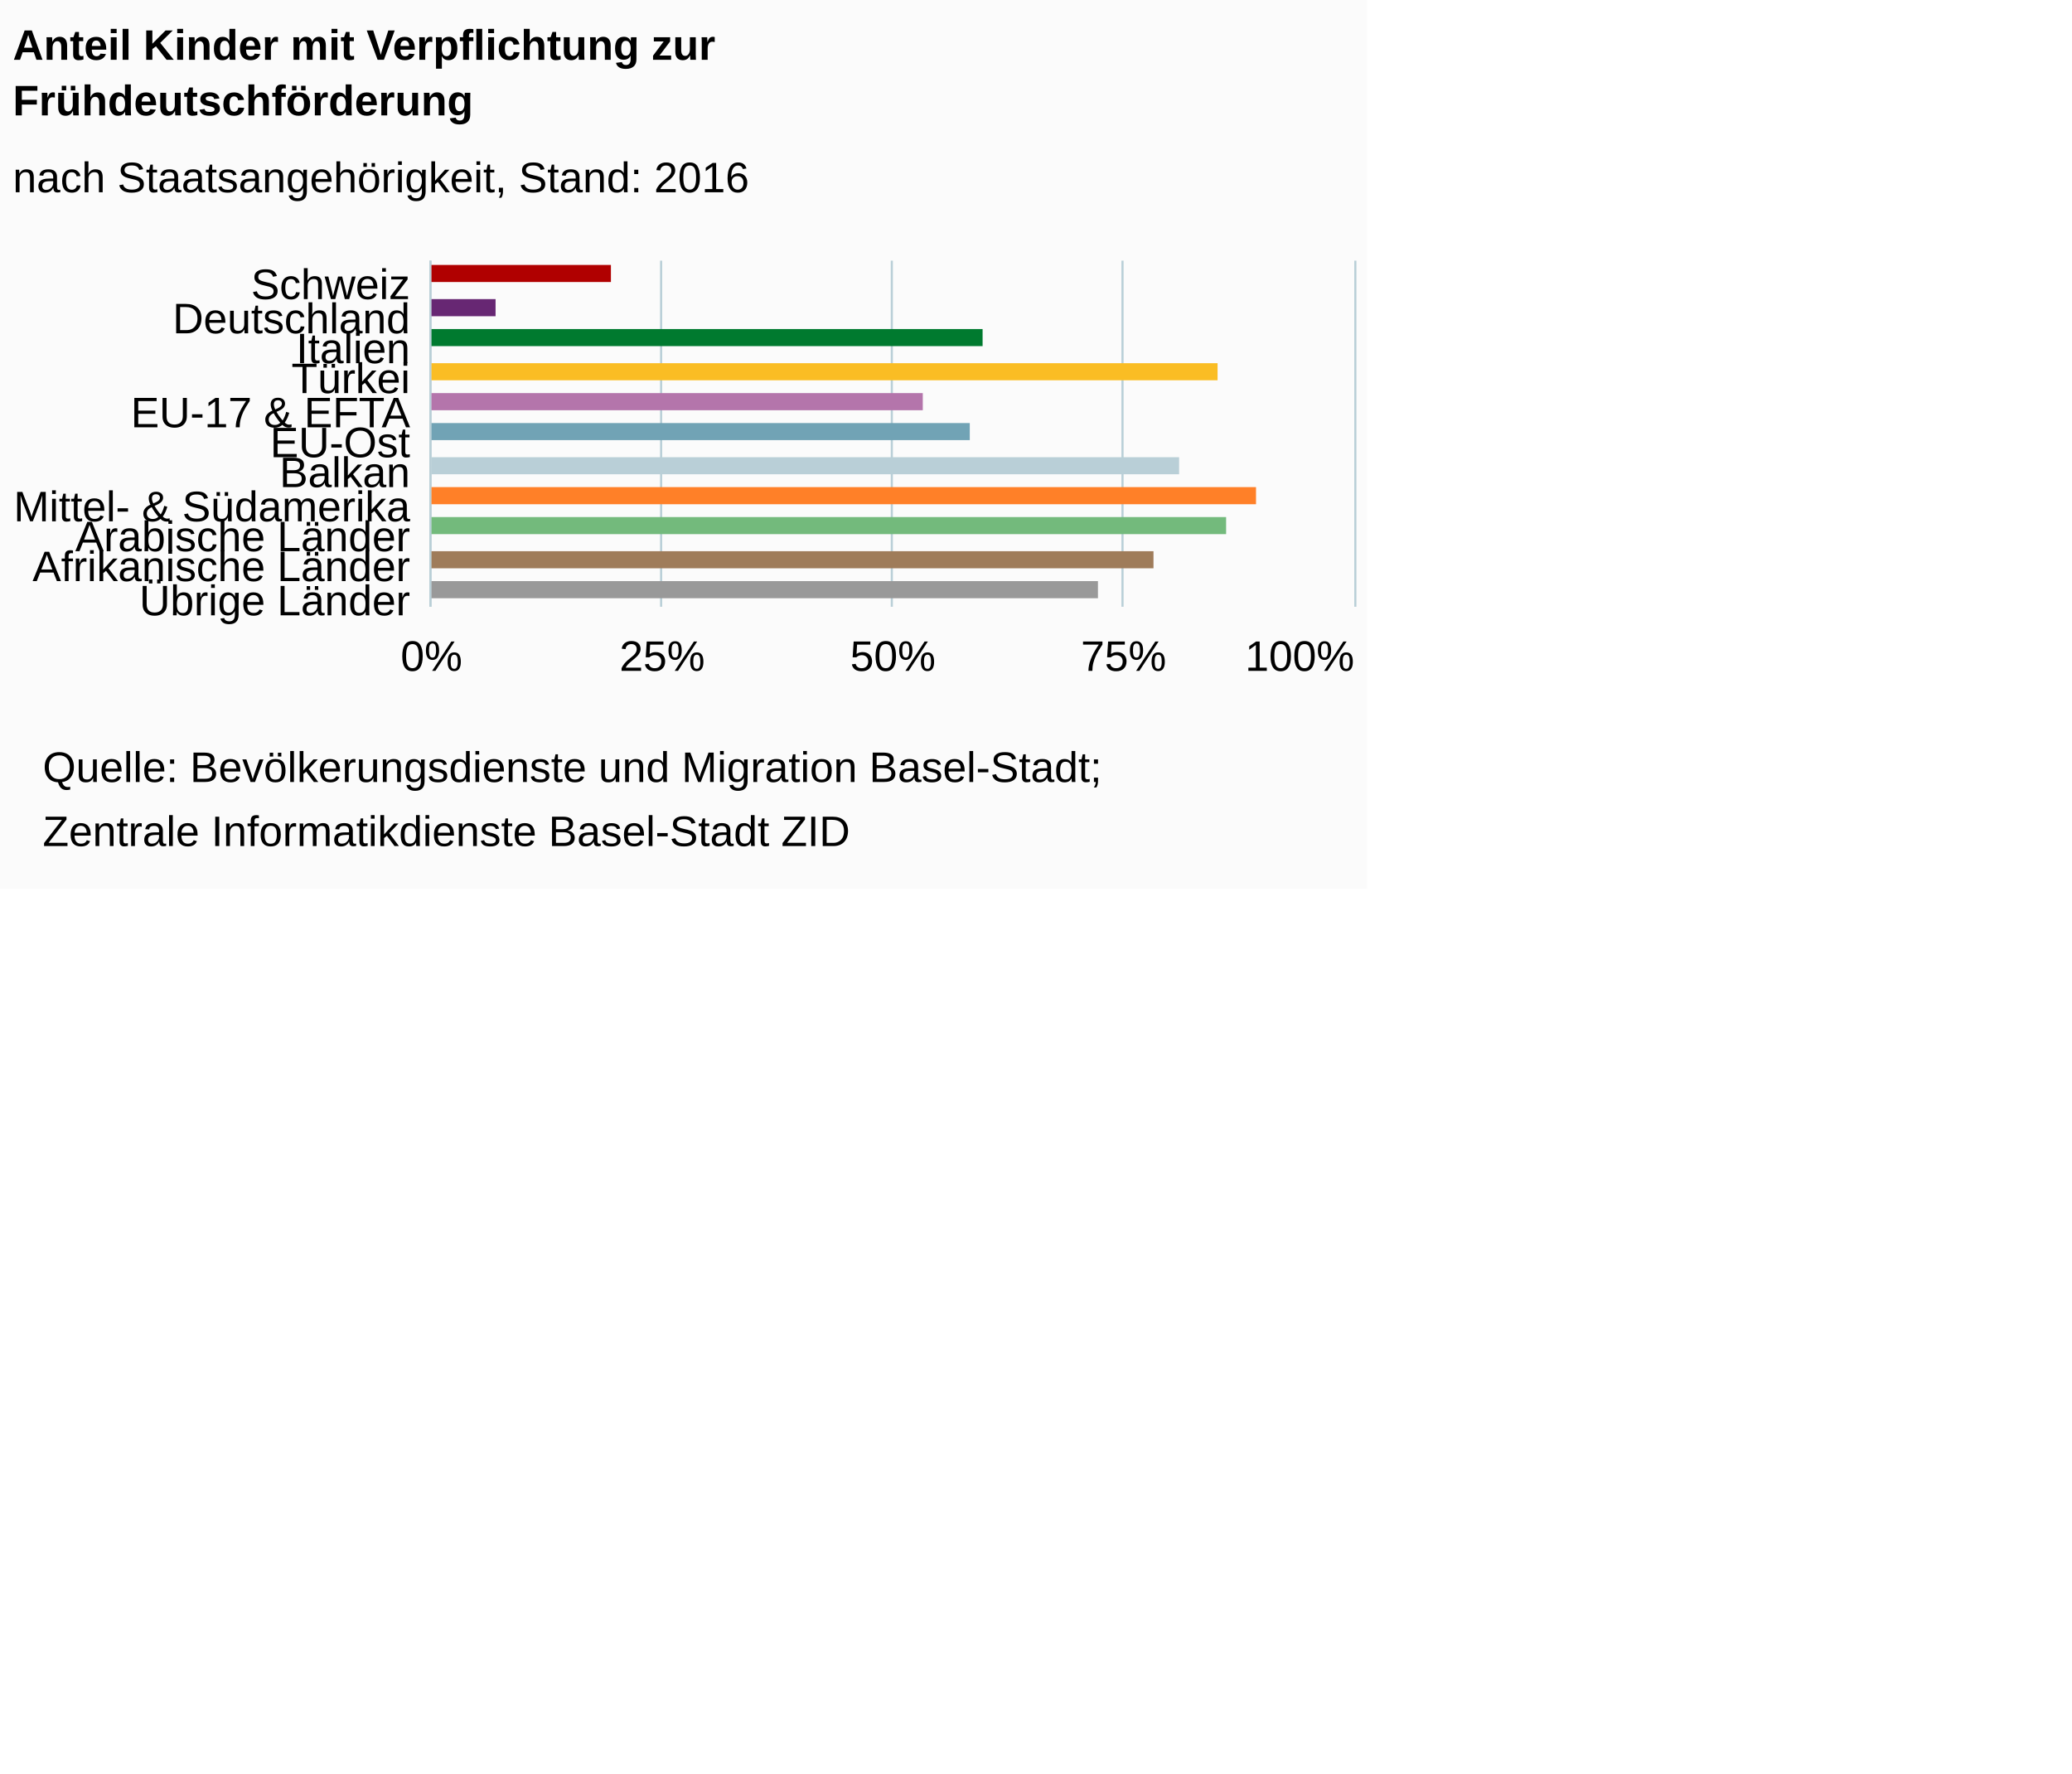
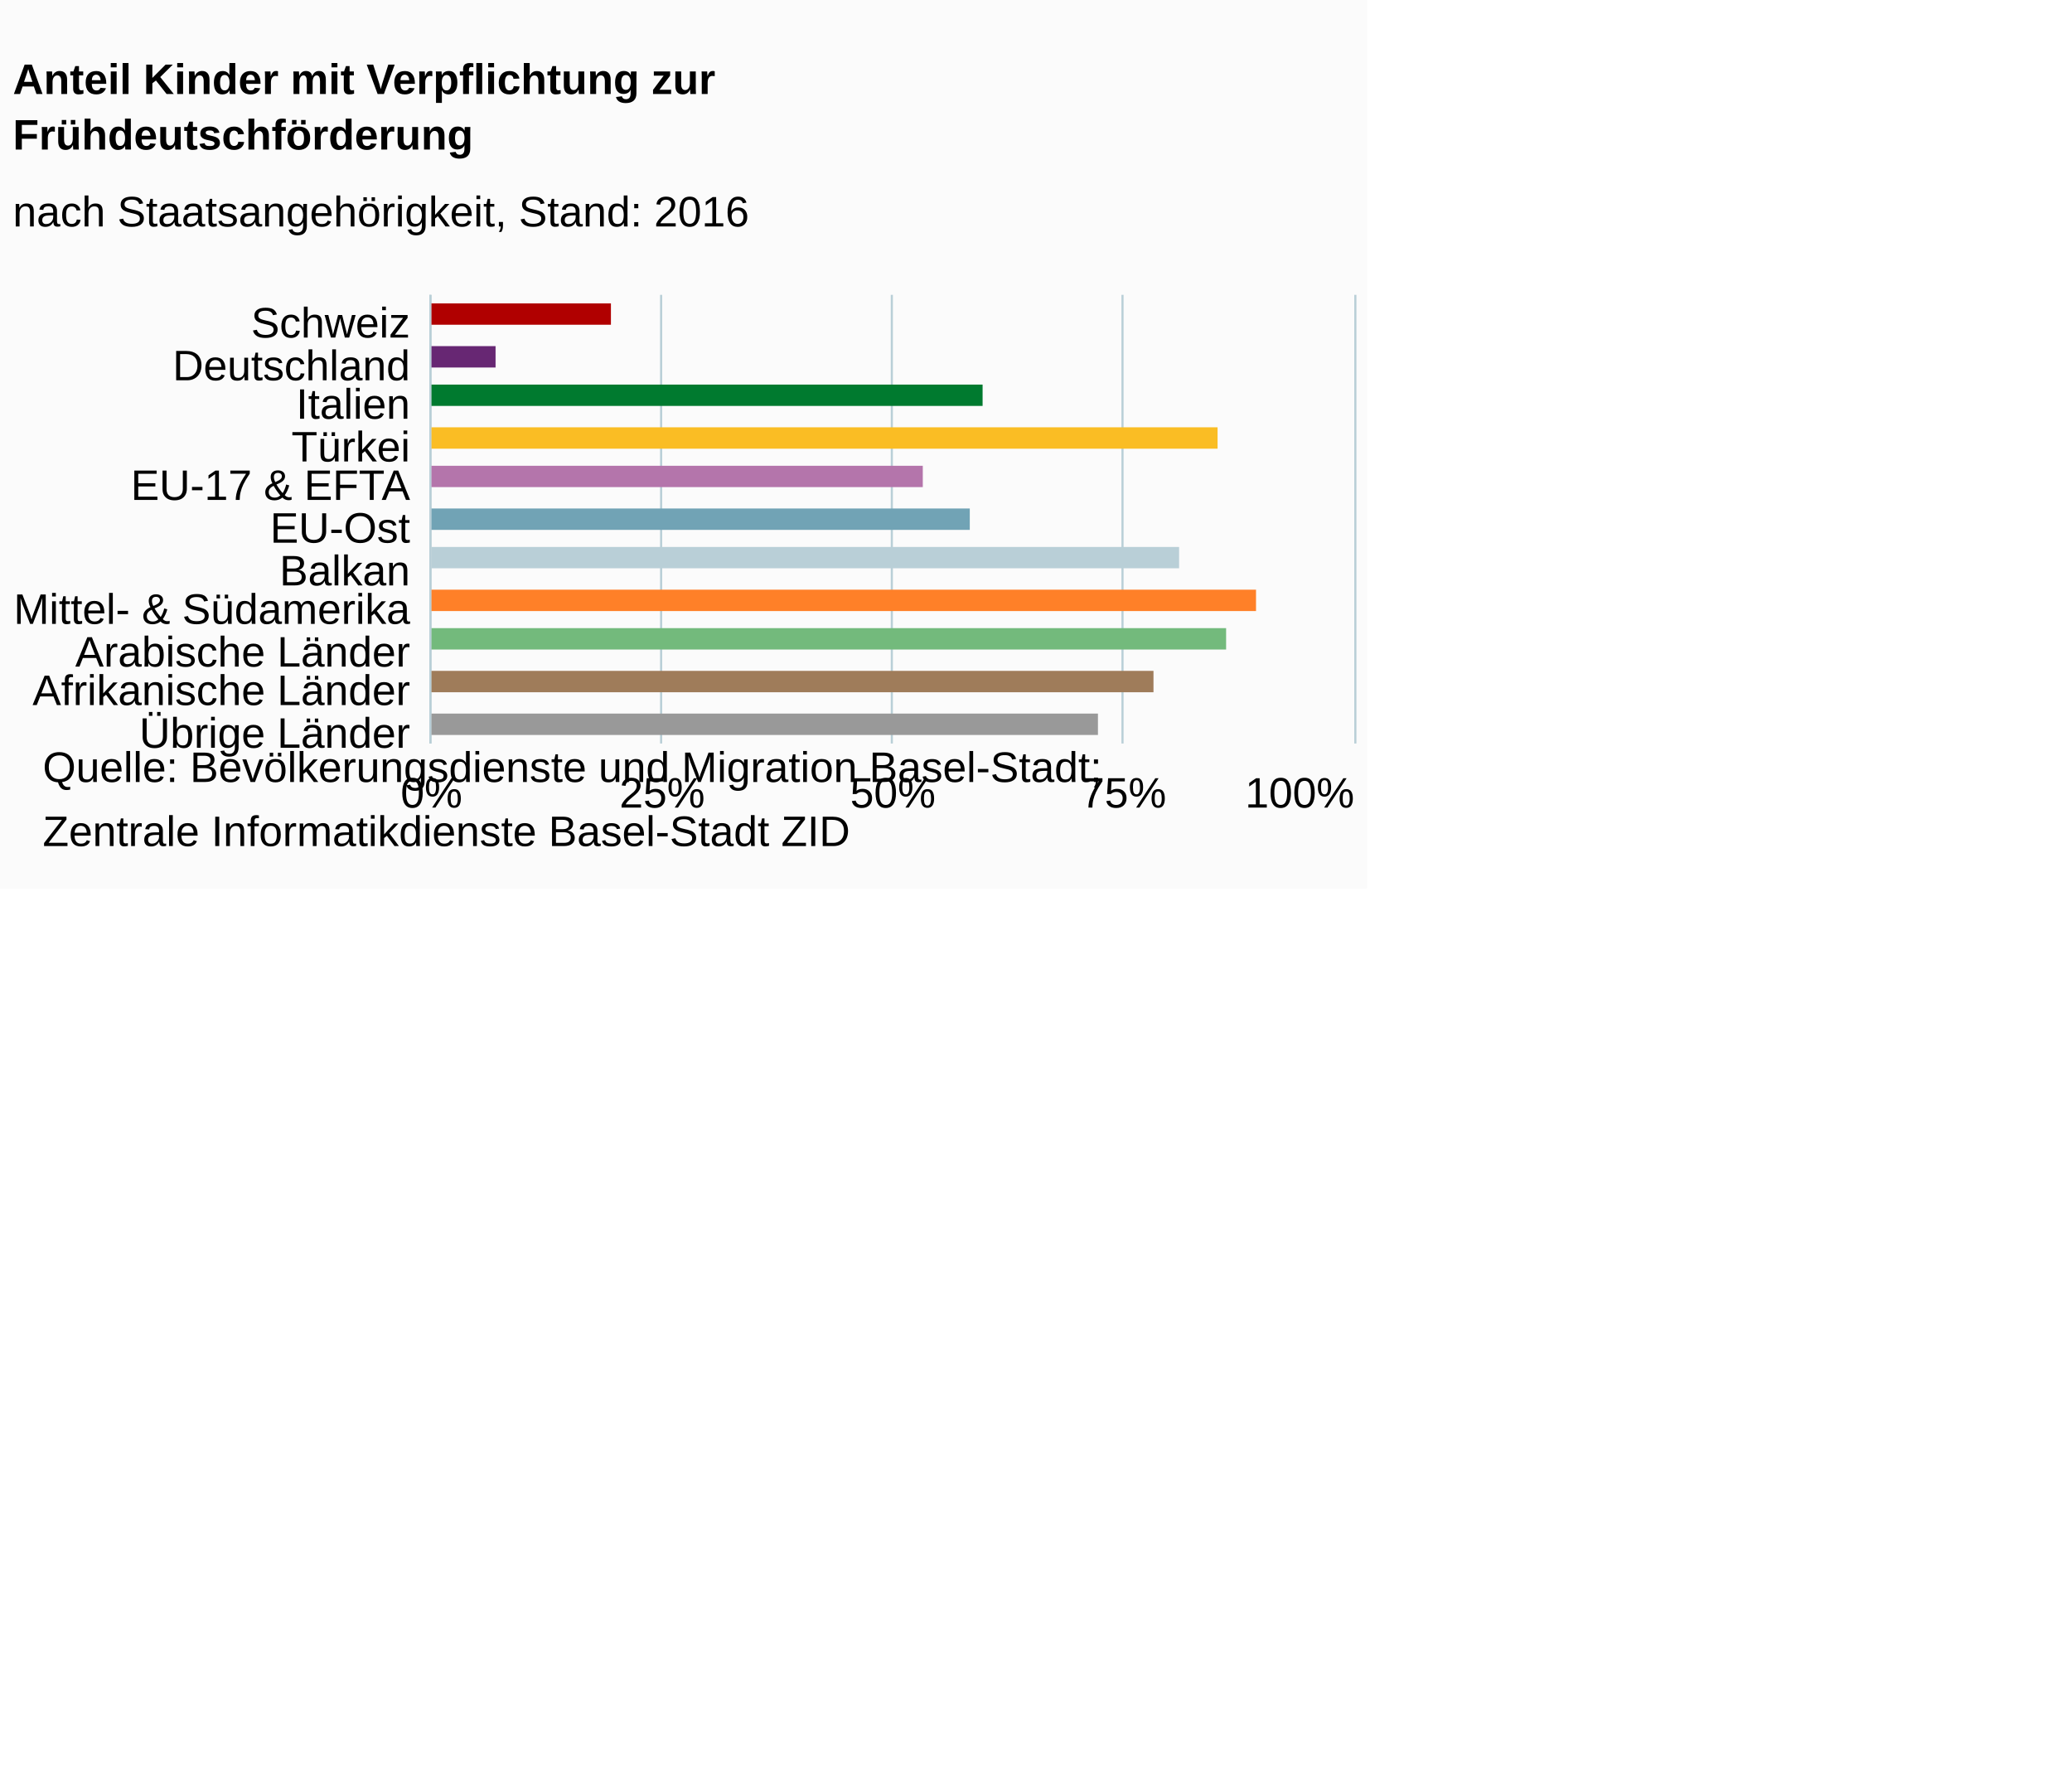
<svg xmlns="http://www.w3.org/2000/svg" version="1.1" class="highcharts-root" style="font-family:Arial;font-size:12px;" viewBox="0 0 485 415">
  <defs>
-     <clipPath id="highcharts-d098miz-6">
-       <rect x="0" y="0" width="81" height="216" fill="none" />
+     <clipPath id="highcharts-b0qe9k0-6">
+       <rect x="0" y="0" width="105" height="216" fill="none" />
    </clipPath>
-     <clipPath id="highcharts-d098miz-7">
-       <rect x="0" y="0" width="81" height="216" fill="none" />
+     <clipPath id="highcharts-b0qe9k0-7">
+       <rect x="0" y="0" width="105" height="216" fill="none" />
    </clipPath>
  </defs>
  <rect fill="#fbfbfb" class="highcharts-background" x="0" y="0" width="320" height="208" rx="0" ry="0" />
-   <rect fill="none" class="highcharts-plot-background" x="101" y="61" width="216" height="81" />
+   <rect fill="none" class="highcharts-plot-background" x="101" y="69" width="216" height="105" />
  <g class="highcharts-pane-group" />
  <g class="highcharts-grid highcharts-xaxis-grid ">
-     <path fill="none" class="highcharts-grid-line" d="M 101 68.5 L 317 68.5" opacity="1" />
-     <path fill="none" class="highcharts-grid-line" d="M 101 76.5 L 317 76.5" opacity="1" />
-     <path fill="none" class="highcharts-grid-line" d="M 101 83.5 L 317 83.5" opacity="1" />
-     <path fill="none" class="highcharts-grid-line" d="M 101 90.5 L 317 90.5" opacity="1" />
+     <path fill="none" class="highcharts-grid-line" d="M 101 79.5 L 317 79.5" opacity="1" />
+     <path fill="none" class="highcharts-grid-line" d="M 101 88.5 L 317 88.5" opacity="1" />
    <path fill="none" class="highcharts-grid-line" d="M 101 98.5 L 317 98.5" opacity="1" />
-     <path fill="none" class="highcharts-grid-line" d="M 101 105.5 L 317 105.5" opacity="1" />
-     <path fill="none" class="highcharts-grid-line" d="M 101 113.5 L 317 113.5" opacity="1" />
-     <path fill="none" class="highcharts-grid-line" d="M 101 120.5 L 317 120.5" opacity="1" />
-     <path fill="none" class="highcharts-grid-line" d="M 101 127.5 L 317 127.5" opacity="1" />
-     <path fill="none" class="highcharts-grid-line" d="M 101 135.5 L 317 135.5" opacity="1" />
-     <path fill="none" class="highcharts-grid-line" d="M 101 142.5 L 317 142.5" opacity="1" />
-     <path fill="none" class="highcharts-grid-line" d="M 101 61.5 L 317 61.5" opacity="1" />
+     <path fill="none" class="highcharts-grid-line" d="M 101 107.5 L 317 107.5" opacity="1" />
+     <path fill="none" class="highcharts-grid-line" d="M 101 117.5 L 317 117.5" opacity="1" />
+     <path fill="none" class="highcharts-grid-line" d="M 101 126.5 L 317 126.5" opacity="1" />
+     <path fill="none" class="highcharts-grid-line" d="M 101 136.5 L 317 136.5" opacity="1" />
+     <path fill="none" class="highcharts-grid-line" d="M 101 145.5 L 317 145.5" opacity="1" />
+     <path fill="none" class="highcharts-grid-line" d="M 101 155.5 L 317 155.5" opacity="1" />
+     <path fill="none" class="highcharts-grid-line" d="M 101 164.5 L 317 164.5" opacity="1" />
+     <path fill="none" class="highcharts-grid-line" d="M 101 174.5 L 317 174.5" opacity="1" />
+     <path fill="none" class="highcharts-grid-line" d="M 101 69.5 L 317 69.5" opacity="1" />
  </g>
  <g class="highcharts-grid highcharts-yaxis-grid ">
-     <path fill="none" stroke="#B9CFD7" stroke-width="0.5" class="highcharts-grid-line" d="M 100.75 61 L 100.75 142" opacity="1" />
-     <path fill="none" stroke="#B9CFD7" stroke-width="0.5" class="highcharts-grid-line" d="M 154.75 61 L 154.75 142" opacity="1" />
-     <path fill="none" stroke="#B9CFD7" stroke-width="0.5" class="highcharts-grid-line" d="M 208.75 61 L 208.75 142" opacity="1" />
-     <path fill="none" stroke="#B9CFD7" stroke-width="0.5" class="highcharts-grid-line" d="M 262.75 61 L 262.75 142" opacity="1" />
-     <path fill="none" stroke="#B9CFD7" stroke-width="0.5" class="highcharts-grid-line" d="M 317.25 61 L 317.25 142" opacity="1" />
+     <path fill="none" stroke="#B9CFD7" stroke-width="0.5" class="highcharts-grid-line" d="M 100.75 69 L 100.75 174" opacity="1" />
+     <path fill="none" stroke="#B9CFD7" stroke-width="0.5" class="highcharts-grid-line" d="M 154.75 69 L 154.75 174" opacity="1" />
+     <path fill="none" stroke="#B9CFD7" stroke-width="0.5" class="highcharts-grid-line" d="M 208.75 69 L 208.75 174" opacity="1" />
+     <path fill="none" stroke="#B9CFD7" stroke-width="0.5" class="highcharts-grid-line" d="M 262.75 69 L 262.75 174" opacity="1" />
+     <path fill="none" stroke="#B9CFD7" stroke-width="0.5" class="highcharts-grid-line" d="M 317.25 69 L 317.25 174" opacity="1" />
  </g>
-   <rect fill="none" class="highcharts-plot-border" x="101" y="61" width="216" height="81" />
+   <rect fill="none" class="highcharts-plot-border" x="101" y="69" width="216" height="105" />
  <g class="highcharts-axis highcharts-xaxis ">
-     <path fill="none" class="highcharts-axis-line" stroke="#B9CFD7" stroke-width="0.5" d="M 100.75 61 L 100.75 142" />
+     <path fill="none" class="highcharts-axis-line" stroke="#B9CFD7" stroke-width="0.5" d="M 100.75 69 L 100.75 174" />
  </g>
  <g class="highcharts-axis highcharts-yaxis ">
-     <path fill="none" class="highcharts-axis-line" d="M 101 142 L 317 142" />
+     <path fill="none" class="highcharts-axis-line" d="M 101 174 L 317 174" />
  </g>
  <g class="highcharts-series-group">
-     <g class="highcharts-series highcharts-series-0 highcharts-column-series " transform="translate(317,142) rotate(90) scale(-1,1) scale(1 1)" clip-path="url(#highcharts-d098miz-7)">
-       <rect x="76" y="174" width="4" height="43" fill="#b00000" class="highcharts-point highcharts-color-0" />
-       <rect x="68" y="201" width="4" height="16" fill="#672773" class="highcharts-point highcharts-color-1" />
-       <rect x="61" y="87" width="4" height="130" fill="#007a2f" class="highcharts-point highcharts-color-2" />
-       <rect x="53" y="32" width="4" height="185" fill="#fabd24" class="highcharts-point highcharts-color-3" />
-       <rect x="46" y="101" width="4" height="116" fill="#b475ab" class="highcharts-point highcharts-color-4" />
-       <rect x="39" y="90" width="4" height="127" fill="#71a3b5" class="highcharts-point highcharts-color-5" />
-       <rect x="31" y="41" width="4" height="176" fill="#b9cfd7" class="highcharts-point highcharts-color-6" />
-       <rect x="24" y="23" width="4" height="194" fill="#ff8028" class="highcharts-point highcharts-color-7" />
-       <rect x="17" y="30" width="4" height="187" fill="#73ba7c" class="highcharts-point highcharts-color-8" />
-       <rect x="9" y="47" width="4" height="170" fill="#9f7c5a" class="highcharts-point highcharts-color-9" />
-       <rect x="2" y="60" width="4" height="157" fill="#999999" class="highcharts-point highcharts-color-10" />
+     <g class="highcharts-series highcharts-series-0 highcharts-column-series " transform="translate(317,174) rotate(90) scale(-1,1) scale(1 1)" clip-path="url(#highcharts-b0qe9k0-7)">
+       <rect x="98" y="174" width="5" height="43" fill="#b00000" class="highcharts-point highcharts-color-0" />
+       <rect x="88" y="201" width="5" height="16" fill="#672773" class="highcharts-point highcharts-color-1" />
+       <rect x="79" y="87" width="5" height="130" fill="#007a2f" class="highcharts-point highcharts-color-2" />
+       <rect x="69" y="32" width="5" height="185" fill="#fabd24" class="highcharts-point highcharts-color-3" />
+       <rect x="60" y="101" width="5" height="116" fill="#b475ab" class="highcharts-point highcharts-color-4" />
+       <rect x="50" y="90" width="5" height="127" fill="#71a3b5" class="highcharts-point highcharts-color-5" />
+       <rect x="41" y="41" width="5" height="176" fill="#b9cfd7" class="highcharts-point highcharts-color-6" />
+       <rect x="31" y="23" width="5" height="194" fill="#ff8028" class="highcharts-point highcharts-color-7" />
+       <rect x="22" y="30" width="5" height="187" fill="#73ba7c" class="highcharts-point highcharts-color-8" />
+       <rect x="12" y="47" width="5" height="170" fill="#9f7c5a" class="highcharts-point highcharts-color-9" />
+       <rect x="2" y="60" width="5" height="157" fill="#999999" class="highcharts-point highcharts-color-10" />
    </g>
-     <g class="highcharts-markers highcharts-series-0 highcharts-column-series " transform="translate(317,142) rotate(90) scale(-1,1) scale(1 1)" clip-path="none" />
+     <g class="highcharts-markers highcharts-series-0 highcharts-column-series " transform="translate(317,174) rotate(90) scale(-1,1) scale(1 1)" clip-path="none" />
  </g>
-   <text x="3" text-anchor="start" class="highcharts-title" style="color:#000000;font-size:10px;font-weight:bold;fill:#000000;" y="14">
+   <text x="3" text-anchor="start" class="highcharts-title" style="color:#000000;font-size:10px;font-weight:bold;fill:#000000;" y="22">
    <tspan>Anteil Kinder mit Verpflichtung zur</tspan>
    <tspan dy="13" x="3">Frühdeutschförderung</tspan>
  </text>
-   <text x="3" text-anchor="start" class="highcharts-subtitle" style="color:#000000;font-size:10px;font-weight:normal;font-family:Arial;fill:#000000;" y="45">
+   <text x="3" text-anchor="start" class="highcharts-subtitle" style="color:#000000;font-size:10px;font-weight:normal;font-family:Arial;fill:#000000;" y="53">
    <tspan>nach Staatsangehörigkeit, Stand: 2016</tspan>
  </text>
  <g class="highcharts-axis-labels highcharts-xaxis-labels ">
-     <text x="96" style="color:#000000;cursor:default;font-size:10;fill:#000000;" text-anchor="end" transform="translate(0,0)" y="70" opacity="1">Schweiz</text>
-     <text x="96" style="color:#000000;cursor:default;font-size:10;fill:#000000;" text-anchor="end" transform="translate(0,0)" y="78" opacity="1">Deutschland</text>
-     <text x="96" style="color:#000000;cursor:default;font-size:10;fill:#000000;" text-anchor="end" transform="translate(0,0)" y="85" opacity="1">Italien</text>
-     <text x="96" style="color:#000000;cursor:default;font-size:10;fill:#000000;" text-anchor="end" transform="translate(0,0)" y="92" opacity="1">Türkei</text>
-     <text x="96" style="color:#000000;cursor:default;font-size:10;fill:#000000;" text-anchor="end" transform="translate(0,0)" y="100" opacity="1">
+     <text x="96" style="color:#000000;cursor:default;font-size:10;fill:#000000;" text-anchor="end" transform="translate(0,0)" y="79" opacity="1">Schweiz</text>
+     <text x="96" style="color:#000000;cursor:default;font-size:10;fill:#000000;" text-anchor="end" transform="translate(0,0)" y="89" opacity="1">Deutschland</text>
+     <text x="96" style="color:#000000;cursor:default;font-size:10;fill:#000000;" text-anchor="end" transform="translate(0,0)" y="98" opacity="1">Italien</text>
+     <text x="96" style="color:#000000;cursor:default;font-size:10;fill:#000000;" text-anchor="end" transform="translate(0,0)" y="108" opacity="1">Türkei</text>
+     <text x="96" style="color:#000000;cursor:default;font-size:10;fill:#000000;" text-anchor="end" transform="translate(0,0)" y="117" opacity="1">
      <tspan>EU-17 &amp; EFTA</tspan>
    </text>
-     <text x="96" style="color:#000000;cursor:default;font-size:10;fill:#000000;" text-anchor="end" transform="translate(0,0)" y="107" opacity="1">EU-Ost</text>
-     <text x="96" style="color:#000000;cursor:default;font-size:10;fill:#000000;" text-anchor="end" transform="translate(0,0)" y="114" opacity="1">Balkan</text>
-     <text x="96" style="color:#000000;cursor:default;font-size:10;fill:#000000;" text-anchor="end" transform="translate(0,0)" y="122" opacity="1">
+     <text x="96" style="color:#000000;cursor:default;font-size:10;fill:#000000;" text-anchor="end" transform="translate(0,0)" y="127" opacity="1">EU-Ost</text>
+     <text x="96" style="color:#000000;cursor:default;font-size:10;fill:#000000;" text-anchor="end" transform="translate(0,0)" y="137" opacity="1">Balkan</text>
+     <text x="96" style="color:#000000;cursor:default;font-size:10;fill:#000000;" text-anchor="end" transform="translate(0,0)" y="146" opacity="1">
      <tspan>Mittel- &amp; Südamerika</tspan>
    </text>
-     <text x="96" style="color:#000000;cursor:default;font-size:10;fill:#000000;" text-anchor="end" transform="translate(0,0)" y="129" opacity="1">
+     <text x="96" style="color:#000000;cursor:default;font-size:10;fill:#000000;" text-anchor="end" transform="translate(0,0)" y="156" opacity="1">
      <tspan>Arabische Länder</tspan>
    </text>
-     <text x="96" style="color:#000000;cursor:default;font-size:10;fill:#000000;" text-anchor="end" transform="translate(0,0)" y="136" opacity="1">
+     <text x="96" style="color:#000000;cursor:default;font-size:10;fill:#000000;" text-anchor="end" transform="translate(0,0)" y="165" opacity="1">
      <tspan>Afrikanische Länder</tspan>
    </text>
-     <text x="96" style="color:#000000;cursor:default;font-size:10;fill:#000000;" text-anchor="end" transform="translate(0,0)" y="144" opacity="1">
+     <text x="96" style="color:#000000;cursor:default;font-size:10;fill:#000000;" text-anchor="end" transform="translate(0,0)" y="175" opacity="1">
      <tspan>Übrige Länder</tspan>
    </text>
  </g>
  <g class="highcharts-axis-labels highcharts-yaxis-labels ">
-     <text x="101" style="color:#000000;cursor:default;font-size:10;fill:#000000;" text-anchor="middle" transform="translate(0,0)" y="157" opacity="1">0%</text>
-     <text x="304.234" style="color:#000000;cursor:default;font-size:10;fill:#000000;" text-anchor="middle" transform="translate(0,0)" y="157" opacity="1">100%</text>
-     <text x="155" style="color:#000000;cursor:default;font-size:10;fill:#000000;" text-anchor="middle" transform="translate(0,0)" y="157" opacity="1">25%</text>
-     <text x="209" style="color:#000000;cursor:default;font-size:10;fill:#000000;" text-anchor="middle" transform="translate(0,0)" y="157" opacity="1">50%</text>
-     <text x="263" style="color:#000000;cursor:default;font-size:10;fill:#000000;" text-anchor="middle" transform="translate(0,0)" y="157" opacity="1">75%</text>
+     <text x="101" style="color:#000000;cursor:default;font-size:10;fill:#000000;" text-anchor="middle" transform="translate(0,0)" y="189" opacity="1">0%</text>
+     <text x="304.234" style="color:#000000;cursor:default;font-size:10;fill:#000000;" text-anchor="middle" transform="translate(0,0)" y="189" opacity="1">100%</text>
+     <text x="155" style="color:#000000;cursor:default;font-size:10;fill:#000000;" text-anchor="middle" transform="translate(0,0)" y="189" opacity="1">25%</text>
+     <text x="209" style="color:#000000;cursor:default;font-size:10;fill:#000000;" text-anchor="middle" transform="translate(0,0)" y="189" opacity="1">50%</text>
+     <text x="263" style="color:#000000;cursor:default;font-size:10;fill:#000000;" text-anchor="middle" transform="translate(0,0)" y="189" opacity="1">75%</text>
  </g>
  <text x="10" class="highcharts-credits" text-anchor="start" style="cursor:default;color:#000000;font-size:10;fill:#000000;" y="183">
    <tspan>Quelle: Bevölkerungsdienste und Migration Basel-Stadt;</tspan>
    <tspan x="10" dy="15">Zentrale Informatikdienste Basel-Stadt ZID</tspan>
  </text>
</svg>
